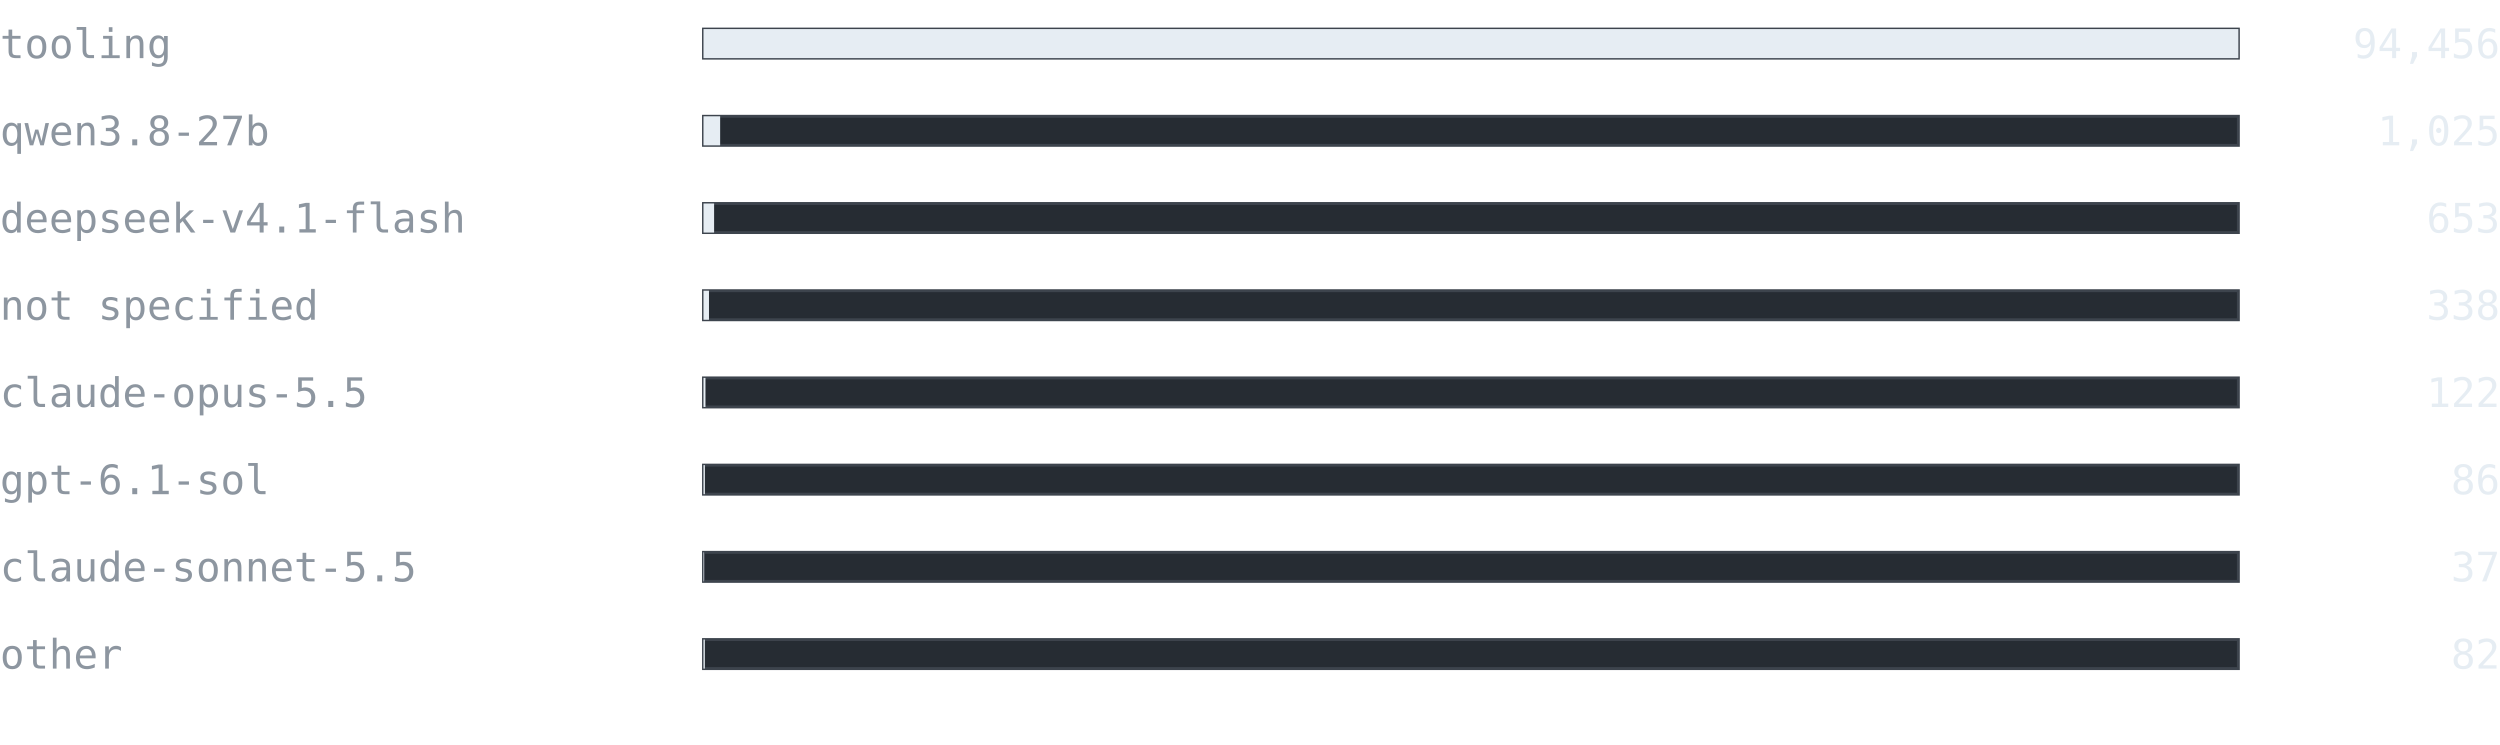
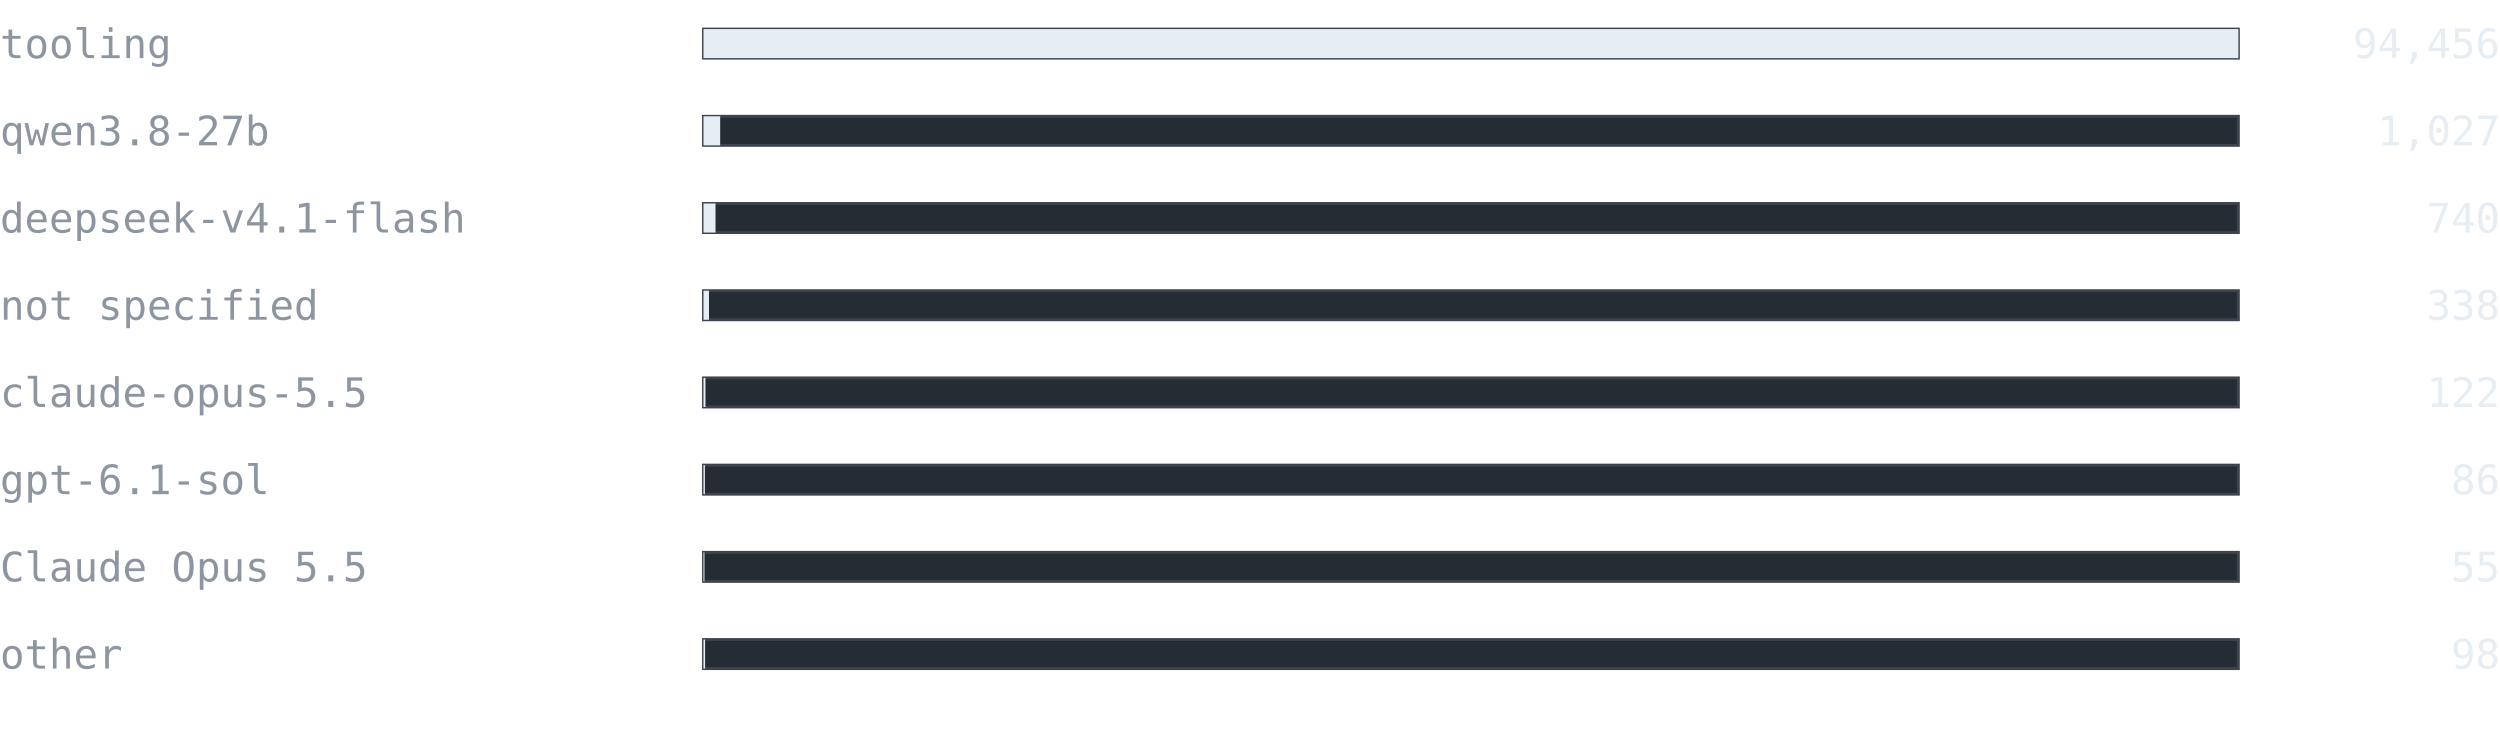
<svg xmlns="http://www.w3.org/2000/svg" width="860" height="256" viewBox="0 0 860 256" font-family="ui-monospace, SFMono-Regular, 'Cascadia Mono', Consolas, 'DejaVu Sans Mono', monospace">
  <text x="0" y="20" font-size="14" fill="#8d96a0" text-anchor="start" font-weight="normal">tooling</text>
  <rect x="242" y="10" width="528" height="10" fill="#262c33" stroke="#3d444d" />
  <rect x="242" y="10" width="528" height="10" fill="#e6edf3" />
  <text x="860" y="20" font-size="14" fill="#e6edf3" text-anchor="end" font-weight="normal">94,456</text>
  <text x="0" y="50" font-size="14" fill="#8d96a0" text-anchor="start" font-weight="normal">qwen3.8-27b</text>
  <rect x="242" y="40" width="528" height="10" fill="#262c33" stroke="#3d444d" />
-   <rect x="242" y="40" width="5.73" height="10" fill="#e6edf3" />
-   <text x="860" y="50" font-size="14" fill="#e6edf3" text-anchor="end" font-weight="normal">1,025</text>
+   <rect x="242" y="40" width="5.741" height="10" fill="#e6edf3" />
+   <text x="860" y="50" font-size="14" fill="#e6edf3" text-anchor="end" font-weight="normal">1,027</text>
  <text x="0" y="80" font-size="14" fill="#8d96a0" text-anchor="start" font-weight="normal">deepseek-v4.1-flash</text>
  <rect x="242" y="70" width="528" height="10" fill="#262c33" stroke="#3d444d" />
-   <rect x="242" y="70" width="3.65" height="10" fill="#e6edf3" />
-   <text x="860" y="80" font-size="14" fill="#e6edf3" text-anchor="end" font-weight="normal">653</text>
+   <rect x="242" y="70" width="4.137" height="10" fill="#e6edf3" />
+   <text x="860" y="80" font-size="14" fill="#e6edf3" text-anchor="end" font-weight="normal">740</text>
  <text x="0" y="110" font-size="14" fill="#8d96a0" text-anchor="start" font-weight="normal">not specified</text>
  <rect x="242" y="100" width="528" height="10" fill="#262c33" stroke="#3d444d" />
  <rect x="242" y="100" width="1.889" height="10" fill="#e6edf3" />
  <text x="860" y="110" font-size="14" fill="#e6edf3" text-anchor="end" font-weight="normal">338</text>
  <text x="0" y="140" font-size="14" fill="#8d96a0" text-anchor="start" font-weight="normal">claude-opus-5.5</text>
  <rect x="242" y="130" width="528" height="10" fill="#262c33" stroke="#3d444d" />
  <rect x="242" y="130" width="0.682" height="10" fill="#e6edf3" />
  <text x="860" y="140" font-size="14" fill="#e6edf3" text-anchor="end" font-weight="normal">122</text>
  <text x="0" y="170" font-size="14" fill="#8d96a0" text-anchor="start" font-weight="normal">gpt-6.1-sol</text>
  <rect x="242" y="160" width="528" height="10" fill="#262c33" stroke="#3d444d" />
  <rect x="242" y="160" width="0.481" height="10" fill="#e6edf3" />
  <text x="860" y="170" font-size="14" fill="#e6edf3" text-anchor="end" font-weight="normal">86</text>
-   <text x="0" y="200" font-size="14" fill="#8d96a0" text-anchor="start" font-weight="normal">claude-sonnet-5.5</text>
+   <text x="0" y="200" font-size="14" fill="#8d96a0" text-anchor="start" font-weight="normal">Claude Opus 5.5</text>
  <rect x="242" y="190" width="528" height="10" fill="#262c33" stroke="#3d444d" />
-   <rect x="242" y="190" width="0.207" height="10" fill="#e6edf3" />
-   <text x="860" y="200" font-size="14" fill="#e6edf3" text-anchor="end" font-weight="normal">37</text>
+   <rect x="242" y="190" width="0.307" height="10" fill="#e6edf3" />
+   <text x="860" y="200" font-size="14" fill="#e6edf3" text-anchor="end" font-weight="normal">55</text>
  <text x="0" y="230" font-size="14" fill="#8d96a0" text-anchor="start" font-weight="normal">other</text>
  <rect x="242" y="220" width="528" height="10" fill="#262c33" stroke="#3d444d" />
-   <rect x="242" y="220" width="0.458" height="10" fill="#e6edf3" />
-   <text x="860" y="230" font-size="14" fill="#e6edf3" text-anchor="end" font-weight="normal">82</text>
+   <rect x="242" y="220" width="0.548" height="10" fill="#e6edf3" />
+   <text x="860" y="230" font-size="14" fill="#e6edf3" text-anchor="end" font-weight="normal">98</text>
</svg>
